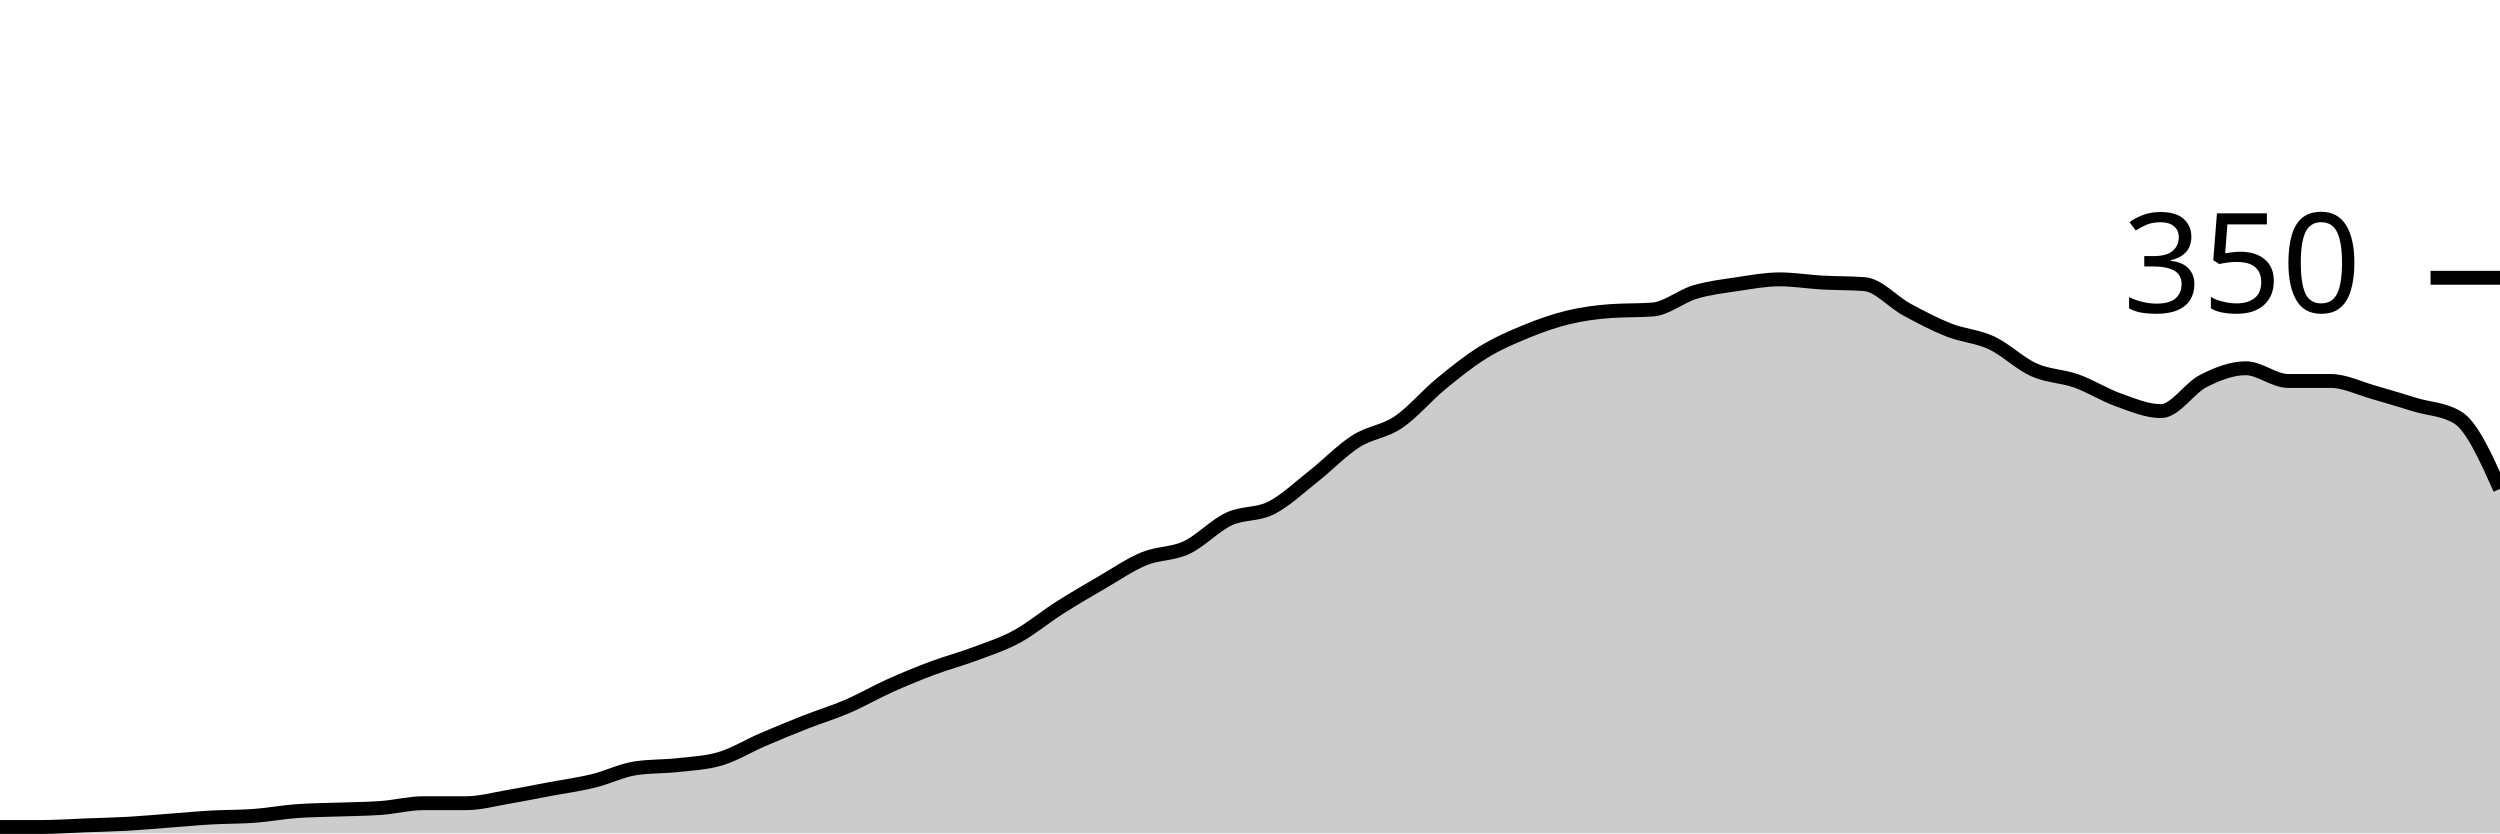
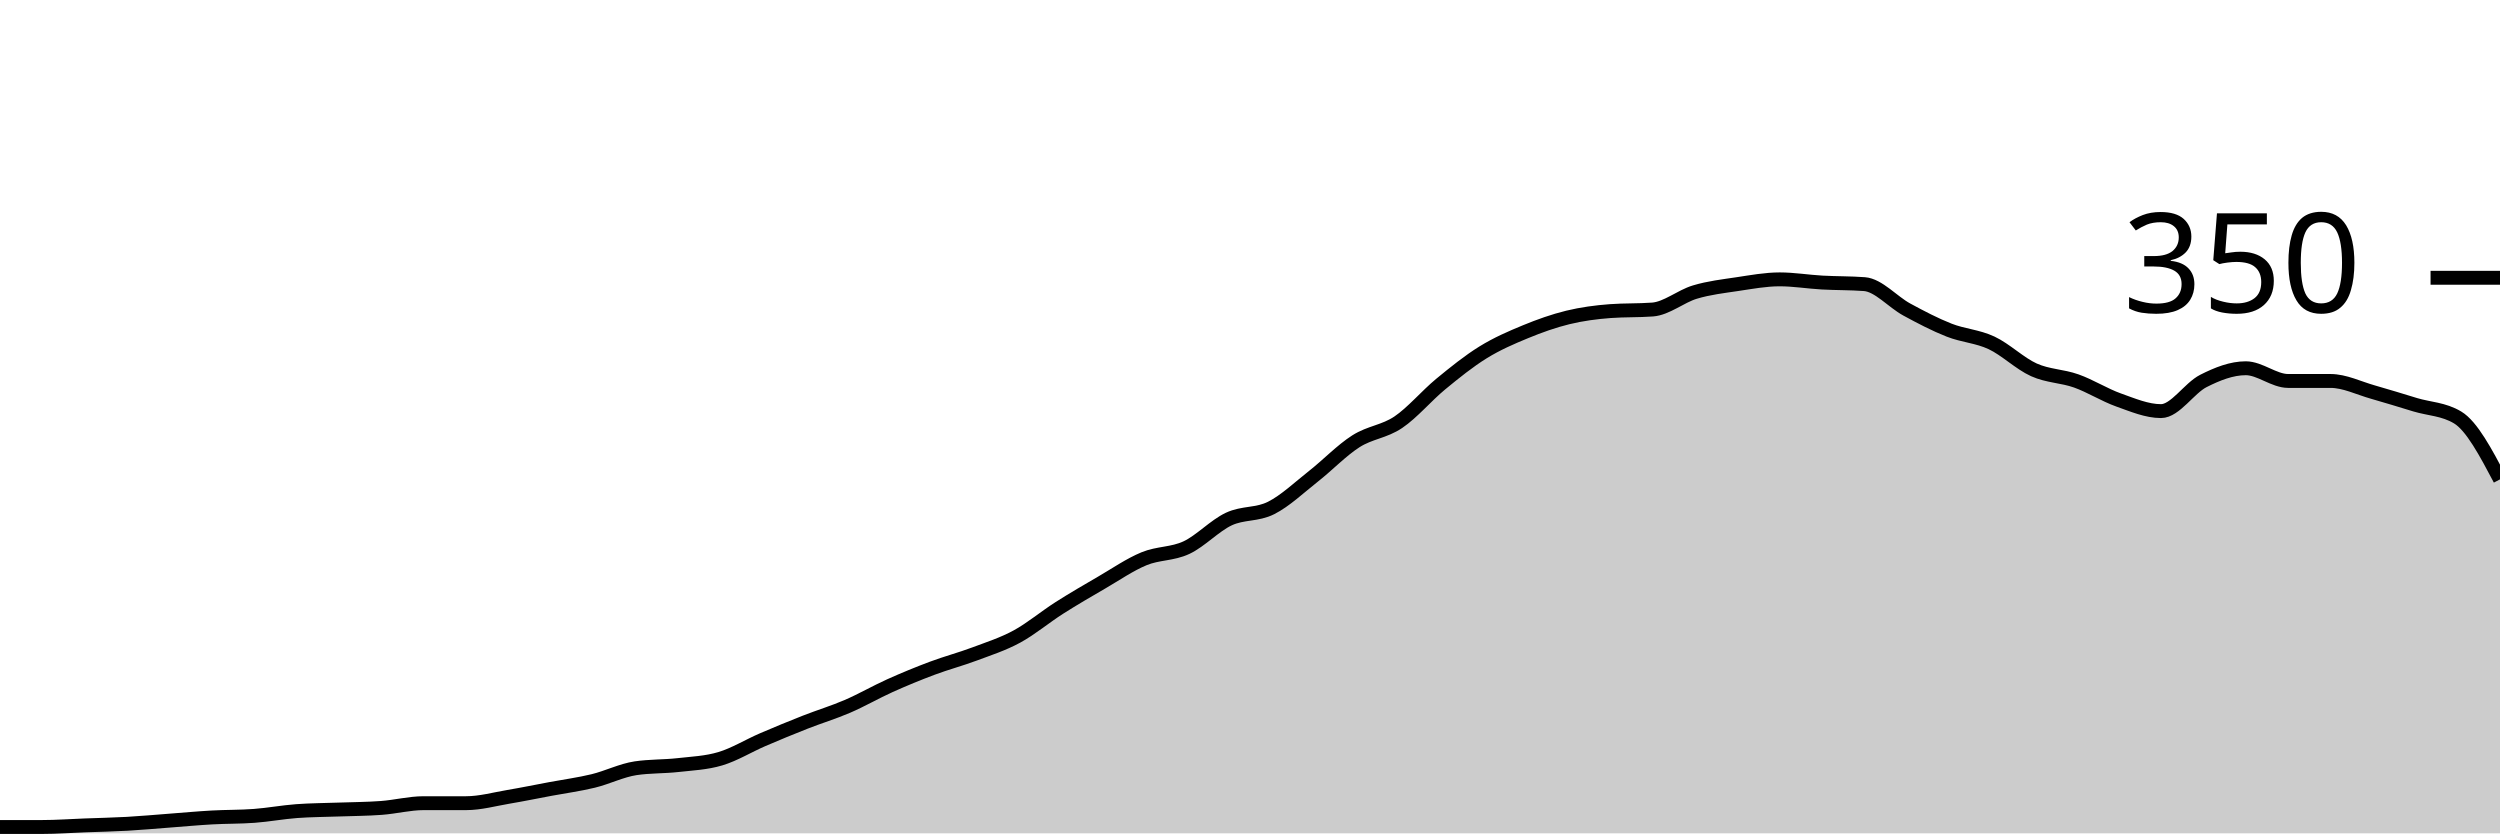
<svg xmlns="http://www.w3.org/2000/svg" viewBox="0 0 180 60">
  <g transform="translate(0,20)">
-     <path class="area" fill="rgba(0, 0, 0, 0.2)" d="M0,39.543C1.017,39.543,2.034,39.543,3.051,39.543C4.068,39.543,5.085,39.467,6.102,39.429C7.119,39.39,8.136,39.371,9.153,39.314C10.169,39.257,11.186,39.162,12.203,39.086C13.22,39.01,14.237,38.914,15.254,38.857C16.271,38.8,17.288,38.819,18.305,38.743C19.322,38.667,20.339,38.476,21.356,38.4C22.373,38.324,23.39,38.324,24.407,38.286C25.424,38.248,26.441,38.248,27.458,38.171C28.475,38.095,29.492,37.829,30.508,37.829C31.525,37.829,32.542,37.829,33.559,37.829C34.576,37.829,35.593,37.543,36.61,37.371C37.627,37.2,38.644,36.99,39.661,36.8C40.678,36.61,41.695,36.476,42.712,36.229C43.729,35.981,44.746,35.467,45.763,35.314C46.78,35.162,47.797,35.2,48.814,35.086C49.831,34.971,50.847,34.933,51.864,34.629C52.881,34.324,53.898,33.695,54.915,33.257C55.932,32.819,56.949,32.4,57.966,32C58.983,31.6,60,31.295,61.017,30.857C62.034,30.419,63.051,29.829,64.068,29.371C65.085,28.914,66.102,28.495,67.119,28.114C68.136,27.733,69.153,27.467,70.169,27.086C71.186,26.705,72.203,26.381,73.22,25.829C74.237,25.276,75.254,24.419,76.271,23.771C77.288,23.124,78.305,22.533,79.322,21.943C80.339,21.352,81.356,20.648,82.373,20.229C83.39,19.81,84.407,19.905,85.424,19.429C86.441,18.952,87.458,17.848,88.475,17.371C89.492,16.895,90.508,17.086,91.525,16.571C92.542,16.057,93.559,15.086,94.576,14.286C95.593,13.486,96.61,12.419,97.627,11.771C98.644,11.124,99.661,11.086,100.678,10.4C101.695,9.714,102.712,8.495,103.729,7.657C104.746,6.819,105.763,6,106.78,5.371C107.797,4.743,108.814,4.305,109.831,3.886C110.847,3.467,111.864,3.105,112.881,2.857C113.898,2.61,114.915,2.476,115.932,2.4C116.949,2.324,117.966,2.362,118.983,2.286C120,2.21,121.017,1.333,122.034,1.029C123.051,0.724,124.068,0.61,125.085,0.457C126.102,0.305,127.119,0.114,128.136,0.114C129.153,0.114,130.169,0.286,131.186,0.343C132.203,0.4,133.22,0.381,134.237,0.457C135.254,0.533,136.271,1.733,137.288,2.286C138.305,2.838,139.322,3.371,140.339,3.771C141.356,4.171,142.373,4.21,143.39,4.686C144.407,5.162,145.424,6.171,146.441,6.629C147.458,7.086,148.475,7.067,149.492,7.429C150.508,7.79,151.525,8.438,152.542,8.8C153.559,9.162,154.576,9.6,155.593,9.6C156.61,9.6,157.627,7.943,158.644,7.429C159.661,6.914,160.678,6.514,161.695,6.514C162.712,6.514,163.729,7.429,164.746,7.429C165.763,7.429,166.78,7.429,167.797,7.429C168.814,7.429,169.831,7.943,170.847,8.229C171.864,8.514,172.881,8.838,173.898,9.143C174.915,9.448,175.932,9.448,176.949,10.057C177.966,10.667,178.983,12.933,180,15.2L180,40C178.983,40,177.966,40,176.949,40C175.932,40,174.915,40,173.898,40C172.881,40,171.864,40,170.847,40C169.831,40,168.814,40,167.797,40C166.78,40,165.763,40,164.746,40C163.729,40,162.712,40,161.695,40C160.678,40,159.661,40,158.644,40C157.627,40,156.61,40,155.593,40C154.576,40,153.559,40,152.542,40C151.525,40,150.508,40,149.492,40C148.475,40,147.458,40,146.441,40C145.424,40,144.407,40,143.39,40C142.373,40,141.356,40,140.339,40C139.322,40,138.305,40,137.288,40C136.271,40,135.254,40,134.237,40C133.22,40,132.203,40,131.186,40C130.169,40,129.153,40,128.136,40C127.119,40,126.102,40,125.085,40C124.068,40,123.051,40,122.034,40C121.017,40,120,40,118.983,40C117.966,40,116.949,40,115.932,40C114.915,40,113.898,40,112.881,40C111.864,40,110.847,40,109.831,40C108.814,40,107.797,40,106.78,40C105.763,40,104.746,40,103.729,40C102.712,40,101.695,40,100.678,40C99.661,40,98.644,40,97.627,40C96.61,40,95.593,40,94.576,40C93.559,40,92.542,40,91.525,40C90.508,40,89.492,40,88.475,40C87.458,40,86.441,40,85.424,40C84.407,40,83.39,40,82.373,40C81.356,40,80.339,40,79.322,40C78.305,40,77.288,40,76.271,40C75.254,40,74.237,40,73.22,40C72.203,40,71.186,40,70.169,40C69.153,40,68.136,40,67.119,40C66.102,40,65.085,40,64.068,40C63.051,40,62.034,40,61.017,40C60,40,58.983,40,57.966,40C56.949,40,55.932,40,54.915,40C53.898,40,52.881,40,51.864,40C50.847,40,49.831,40,48.814,40C47.797,40,46.78,40,45.763,40C44.746,40,43.729,40,42.712,40C41.695,40,40.678,40,39.661,40C38.644,40,37.627,40,36.61,40C35.593,40,34.576,40,33.559,40C32.542,40,31.525,40,30.508,40C29.492,40,28.475,40,27.458,40C26.441,40,25.424,40,24.407,40C23.39,40,22.373,40,21.356,40C20.339,40,19.322,40,18.305,40C17.288,40,16.271,40,15.254,40C14.237,40,13.22,40,12.203,40C11.186,40,10.169,40,9.153,40C8.136,40,7.119,40,6.102,40C5.085,40,4.068,40,3.051,40C2.034,40,1.017,40,0,40Z" />
-     <path class="line" stroke="black" fill="none" d="M0,39.543C1.017,39.543,2.034,39.543,3.051,39.543C4.068,39.543,5.085,39.467,6.102,39.429C7.119,39.39,8.136,39.371,9.153,39.314C10.169,39.257,11.186,39.162,12.203,39.086C13.22,39.01,14.237,38.914,15.254,38.857C16.271,38.8,17.288,38.819,18.305,38.743C19.322,38.667,20.339,38.476,21.356,38.4C22.373,38.324,23.39,38.324,24.407,38.286C25.424,38.248,26.441,38.248,27.458,38.171C28.475,38.095,29.492,37.829,30.508,37.829C31.525,37.829,32.542,37.829,33.559,37.829C34.576,37.829,35.593,37.543,36.61,37.371C37.627,37.2,38.644,36.99,39.661,36.8C40.678,36.61,41.695,36.476,42.712,36.229C43.729,35.981,44.746,35.467,45.763,35.314C46.78,35.162,47.797,35.2,48.814,35.086C49.831,34.971,50.847,34.933,51.864,34.629C52.881,34.324,53.898,33.695,54.915,33.257C55.932,32.819,56.949,32.4,57.966,32C58.983,31.6,60,31.295,61.017,30.857C62.034,30.419,63.051,29.829,64.068,29.371C65.085,28.914,66.102,28.495,67.119,28.114C68.136,27.733,69.153,27.467,70.169,27.086C71.186,26.705,72.203,26.381,73.22,25.829C74.237,25.276,75.254,24.419,76.271,23.771C77.288,23.124,78.305,22.533,79.322,21.943C80.339,21.352,81.356,20.648,82.373,20.229C83.39,19.81,84.407,19.905,85.424,19.429C86.441,18.952,87.458,17.848,88.475,17.371C89.492,16.895,90.508,17.086,91.525,16.571C92.542,16.057,93.559,15.086,94.576,14.286C95.593,13.486,96.61,12.419,97.627,11.771C98.644,11.124,99.661,11.086,100.678,10.4C101.695,9.714,102.712,8.495,103.729,7.657C104.746,6.819,105.763,6,106.78,5.371C107.797,4.743,108.814,4.305,109.831,3.886C110.847,3.467,111.864,3.105,112.881,2.857C113.898,2.61,114.915,2.476,115.932,2.4C116.949,2.324,117.966,2.362,118.983,2.286C120,2.21,121.017,1.333,122.034,1.029C123.051,0.724,124.068,0.61,125.085,0.457C126.102,0.305,127.119,0.114,128.136,0.114C129.153,0.114,130.169,0.286,131.186,0.343C132.203,0.4,133.22,0.381,134.237,0.457C135.254,0.533,136.271,1.733,137.288,2.286C138.305,2.838,139.322,3.371,140.339,3.771C141.356,4.171,142.373,4.21,143.39,4.686C144.407,5.162,145.424,6.171,146.441,6.629C147.458,7.086,148.475,7.067,149.492,7.429C150.508,7.79,151.525,8.438,152.542,8.8C153.559,9.162,154.576,9.6,155.593,9.6C156.61,9.6,157.627,7.943,158.644,7.429C159.661,6.914,160.678,6.514,161.695,6.514C162.712,6.514,163.729,7.429,164.746,7.429C165.763,7.429,166.78,7.429,167.797,7.429C168.814,7.429,169.831,7.943,170.847,8.229C171.864,8.514,172.881,8.838,173.898,9.143C174.915,9.448,175.932,9.448,176.949,10.057C177.966,10.667,178.983,12.933,180,15.2" />
+     <path class="area" fill="rgba(0, 0, 0, 0.2)" d="M0,39.543C1.017,39.543,2.034,39.543,3.051,39.543C4.068,39.543,5.085,39.467,6.102,39.429C7.119,39.39,8.136,39.371,9.153,39.314C10.169,39.257,11.186,39.162,12.203,39.086C13.22,39.01,14.237,38.914,15.254,38.857C16.271,38.8,17.288,38.819,18.305,38.743C19.322,38.667,20.339,38.476,21.356,38.4C22.373,38.324,23.39,38.324,24.407,38.286C25.424,38.248,26.441,38.248,27.458,38.171C28.475,38.095,29.492,37.829,30.508,37.829C31.525,37.829,32.542,37.829,33.559,37.829C34.576,37.829,35.593,37.543,36.61,37.371C37.627,37.2,38.644,36.99,39.661,36.8C40.678,36.61,41.695,36.476,42.712,36.229C43.729,35.981,44.746,35.467,45.763,35.314C46.78,35.162,47.797,35.2,48.814,35.086C49.831,34.971,50.847,34.933,51.864,34.629C52.881,34.324,53.898,33.695,54.915,33.257C55.932,32.819,56.949,32.4,57.966,32C58.983,31.6,60,31.295,61.017,30.857C62.034,30.419,63.051,29.829,64.068,29.371C65.085,28.914,66.102,28.495,67.119,28.114C68.136,27.733,69.153,27.467,70.169,27.086C71.186,26.705,72.203,26.381,73.22,25.829C74.237,25.276,75.254,24.419,76.271,23.771C77.288,23.124,78.305,22.533,79.322,21.943C80.339,21.352,81.356,20.648,82.373,20.229C83.39,19.81,84.407,19.905,85.424,19.429C86.441,18.952,87.458,17.848,88.475,17.371C89.492,16.895,90.508,17.086,91.525,16.571C92.542,16.057,93.559,15.086,94.576,14.286C95.593,13.486,96.61,12.419,97.627,11.771C98.644,11.124,99.661,11.086,100.678,10.4C101.695,9.714,102.712,8.495,103.729,7.657C104.746,6.819,105.763,6,106.78,5.371C107.797,4.743,108.814,4.305,109.831,3.886C110.847,3.467,111.864,3.105,112.881,2.857C113.898,2.61,114.915,2.476,115.932,2.4C116.949,2.324,117.966,2.362,118.983,2.286C120,2.21,121.017,1.333,122.034,1.029C123.051,0.724,124.068,0.61,125.085,0.457C126.102,0.305,127.119,0.114,128.136,0.114C129.153,0.114,130.169,0.286,131.186,0.343C132.203,0.4,133.22,0.381,134.237,0.457C135.254,0.533,136.271,1.733,137.288,2.286C138.305,2.838,139.322,3.371,140.339,3.771C141.356,4.171,142.373,4.21,143.39,4.686C144.407,5.162,145.424,6.171,146.441,6.629C147.458,7.086,148.475,7.067,149.492,7.429C150.508,7.79,151.525,8.438,152.542,8.8C153.559,9.162,154.576,9.6,155.593,9.6C156.61,9.6,157.627,7.943,158.644,7.429C159.661,6.914,160.678,6.514,161.695,6.514C162.712,6.514,163.729,7.429,164.746,7.429C165.763,7.429,166.78,7.429,167.797,7.429C168.814,7.429,169.831,7.943,170.847,8.229C171.864,8.514,172.881,8.838,173.898,9.143C174.915,9.448,175.932,9.448,176.949,10.057C177.966,10.667,178.983,12.59,180,14.514L180,40C178.983,40,177.966,40,176.949,40C175.932,40,174.915,40,173.898,40C172.881,40,171.864,40,170.847,40C169.831,40,168.814,40,167.797,40C166.78,40,165.763,40,164.746,40C163.729,40,162.712,40,161.695,40C160.678,40,159.661,40,158.644,40C157.627,40,156.61,40,155.593,40C154.576,40,153.559,40,152.542,40C151.525,40,150.508,40,149.492,40C148.475,40,147.458,40,146.441,40C145.424,40,144.407,40,143.39,40C142.373,40,141.356,40,140.339,40C139.322,40,138.305,40,137.288,40C136.271,40,135.254,40,134.237,40C133.22,40,132.203,40,131.186,40C130.169,40,129.153,40,128.136,40C127.119,40,126.102,40,125.085,40C124.068,40,123.051,40,122.034,40C121.017,40,120,40,118.983,40C117.966,40,116.949,40,115.932,40C114.915,40,113.898,40,112.881,40C111.864,40,110.847,40,109.831,40C108.814,40,107.797,40,106.78,40C105.763,40,104.746,40,103.729,40C102.712,40,101.695,40,100.678,40C99.661,40,98.644,40,97.627,40C96.61,40,95.593,40,94.576,40C93.559,40,92.542,40,91.525,40C90.508,40,89.492,40,88.475,40C87.458,40,86.441,40,85.424,40C84.407,40,83.39,40,82.373,40C81.356,40,80.339,40,79.322,40C78.305,40,77.288,40,76.271,40C75.254,40,74.237,40,73.22,40C72.203,40,71.186,40,70.169,40C69.153,40,68.136,40,67.119,40C66.102,40,65.085,40,64.068,40C63.051,40,62.034,40,61.017,40C60,40,58.983,40,57.966,40C56.949,40,55.932,40,54.915,40C53.898,40,52.881,40,51.864,40C50.847,40,49.831,40,48.814,40C47.797,40,46.78,40,45.763,40C44.746,40,43.729,40,42.712,40C41.695,40,40.678,40,39.661,40C38.644,40,37.627,40,36.61,40C35.593,40,34.576,40,33.559,40C32.542,40,31.525,40,30.508,40C29.492,40,28.475,40,27.458,40C26.441,40,25.424,40,24.407,40C23.39,40,22.373,40,21.356,40C20.339,40,19.322,40,18.305,40C17.288,40,16.271,40,15.254,40C14.237,40,13.22,40,12.203,40C11.186,40,10.169,40,9.153,40C8.136,40,7.119,40,6.102,40C5.085,40,4.068,40,3.051,40C2.034,40,1.017,40,0,40Z" />
+     <path class="line" stroke="black" fill="none" d="M0,39.543C1.017,39.543,2.034,39.543,3.051,39.543C4.068,39.543,5.085,39.467,6.102,39.429C7.119,39.39,8.136,39.371,9.153,39.314C10.169,39.257,11.186,39.162,12.203,39.086C13.22,39.01,14.237,38.914,15.254,38.857C16.271,38.8,17.288,38.819,18.305,38.743C19.322,38.667,20.339,38.476,21.356,38.4C22.373,38.324,23.39,38.324,24.407,38.286C25.424,38.248,26.441,38.248,27.458,38.171C28.475,38.095,29.492,37.829,30.508,37.829C31.525,37.829,32.542,37.829,33.559,37.829C34.576,37.829,35.593,37.543,36.61,37.371C37.627,37.2,38.644,36.99,39.661,36.8C40.678,36.61,41.695,36.476,42.712,36.229C43.729,35.981,44.746,35.467,45.763,35.314C46.78,35.162,47.797,35.2,48.814,35.086C49.831,34.971,50.847,34.933,51.864,34.629C52.881,34.324,53.898,33.695,54.915,33.257C55.932,32.819,56.949,32.4,57.966,32C58.983,31.6,60,31.295,61.017,30.857C62.034,30.419,63.051,29.829,64.068,29.371C65.085,28.914,66.102,28.495,67.119,28.114C68.136,27.733,69.153,27.467,70.169,27.086C71.186,26.705,72.203,26.381,73.22,25.829C74.237,25.276,75.254,24.419,76.271,23.771C77.288,23.124,78.305,22.533,79.322,21.943C80.339,21.352,81.356,20.648,82.373,20.229C83.39,19.81,84.407,19.905,85.424,19.429C86.441,18.952,87.458,17.848,88.475,17.371C89.492,16.895,90.508,17.086,91.525,16.571C92.542,16.057,93.559,15.086,94.576,14.286C95.593,13.486,96.61,12.419,97.627,11.771C98.644,11.124,99.661,11.086,100.678,10.4C101.695,9.714,102.712,8.495,103.729,7.657C104.746,6.819,105.763,6,106.78,5.371C107.797,4.743,108.814,4.305,109.831,3.886C110.847,3.467,111.864,3.105,112.881,2.857C113.898,2.61,114.915,2.476,115.932,2.4C116.949,2.324,117.966,2.362,118.983,2.286C120,2.21,121.017,1.333,122.034,1.029C123.051,0.724,124.068,0.61,125.085,0.457C126.102,0.305,127.119,0.114,128.136,0.114C129.153,0.114,130.169,0.286,131.186,0.343C132.203,0.4,133.22,0.381,134.237,0.457C135.254,0.533,136.271,1.733,137.288,2.286C138.305,2.838,139.322,3.371,140.339,3.771C141.356,4.171,142.373,4.21,143.39,4.686C144.407,5.162,145.424,6.171,146.441,6.629C147.458,7.086,148.475,7.067,149.492,7.429C150.508,7.79,151.525,8.438,152.542,8.8C153.559,9.162,154.576,9.6,155.593,9.6C156.61,9.6,157.627,7.943,158.644,7.429C159.661,6.914,160.678,6.514,161.695,6.514C162.712,6.514,163.729,7.429,164.746,7.429C165.763,7.429,166.78,7.429,167.797,7.429C168.814,7.429,169.831,7.943,170.847,8.229C171.864,8.514,172.881,8.838,173.898,9.143C174.915,9.448,175.932,9.448,176.949,10.057C177.966,10.667,178.983,12.59,180,14.514" />
    <path class="axis-ceiling" stroke-width="1" stroke="black" fill="none" d="M175,0L180,0" />
    <text class="axis-ceiling-label" font-family="sans-serif" text-anchor="end" font-size="10px" x="170" y="2.5">350</text>
  </g>
</svg>
